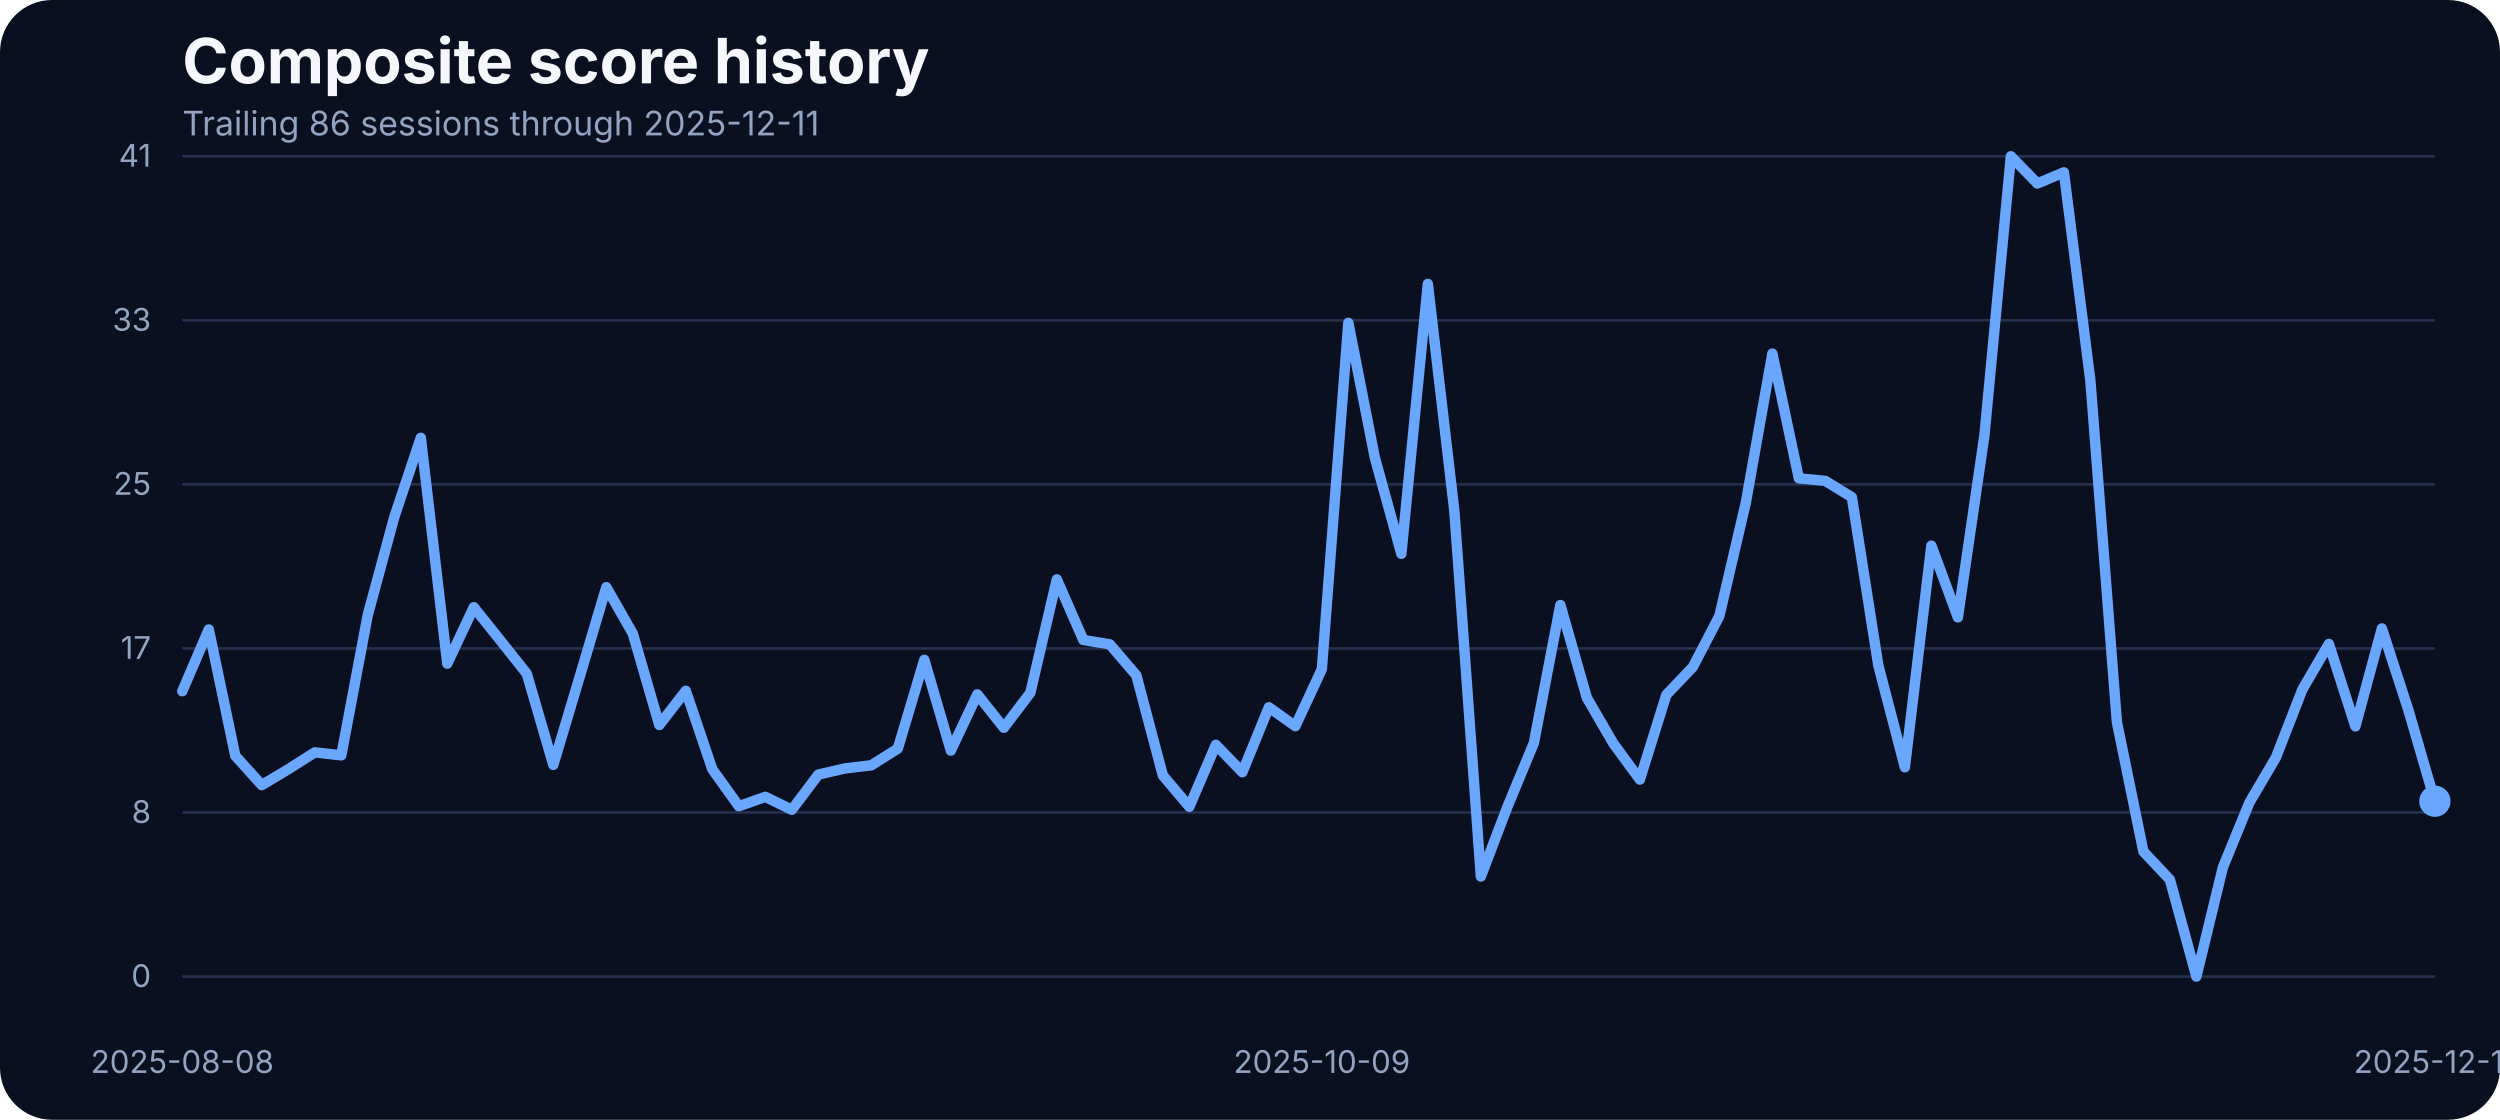
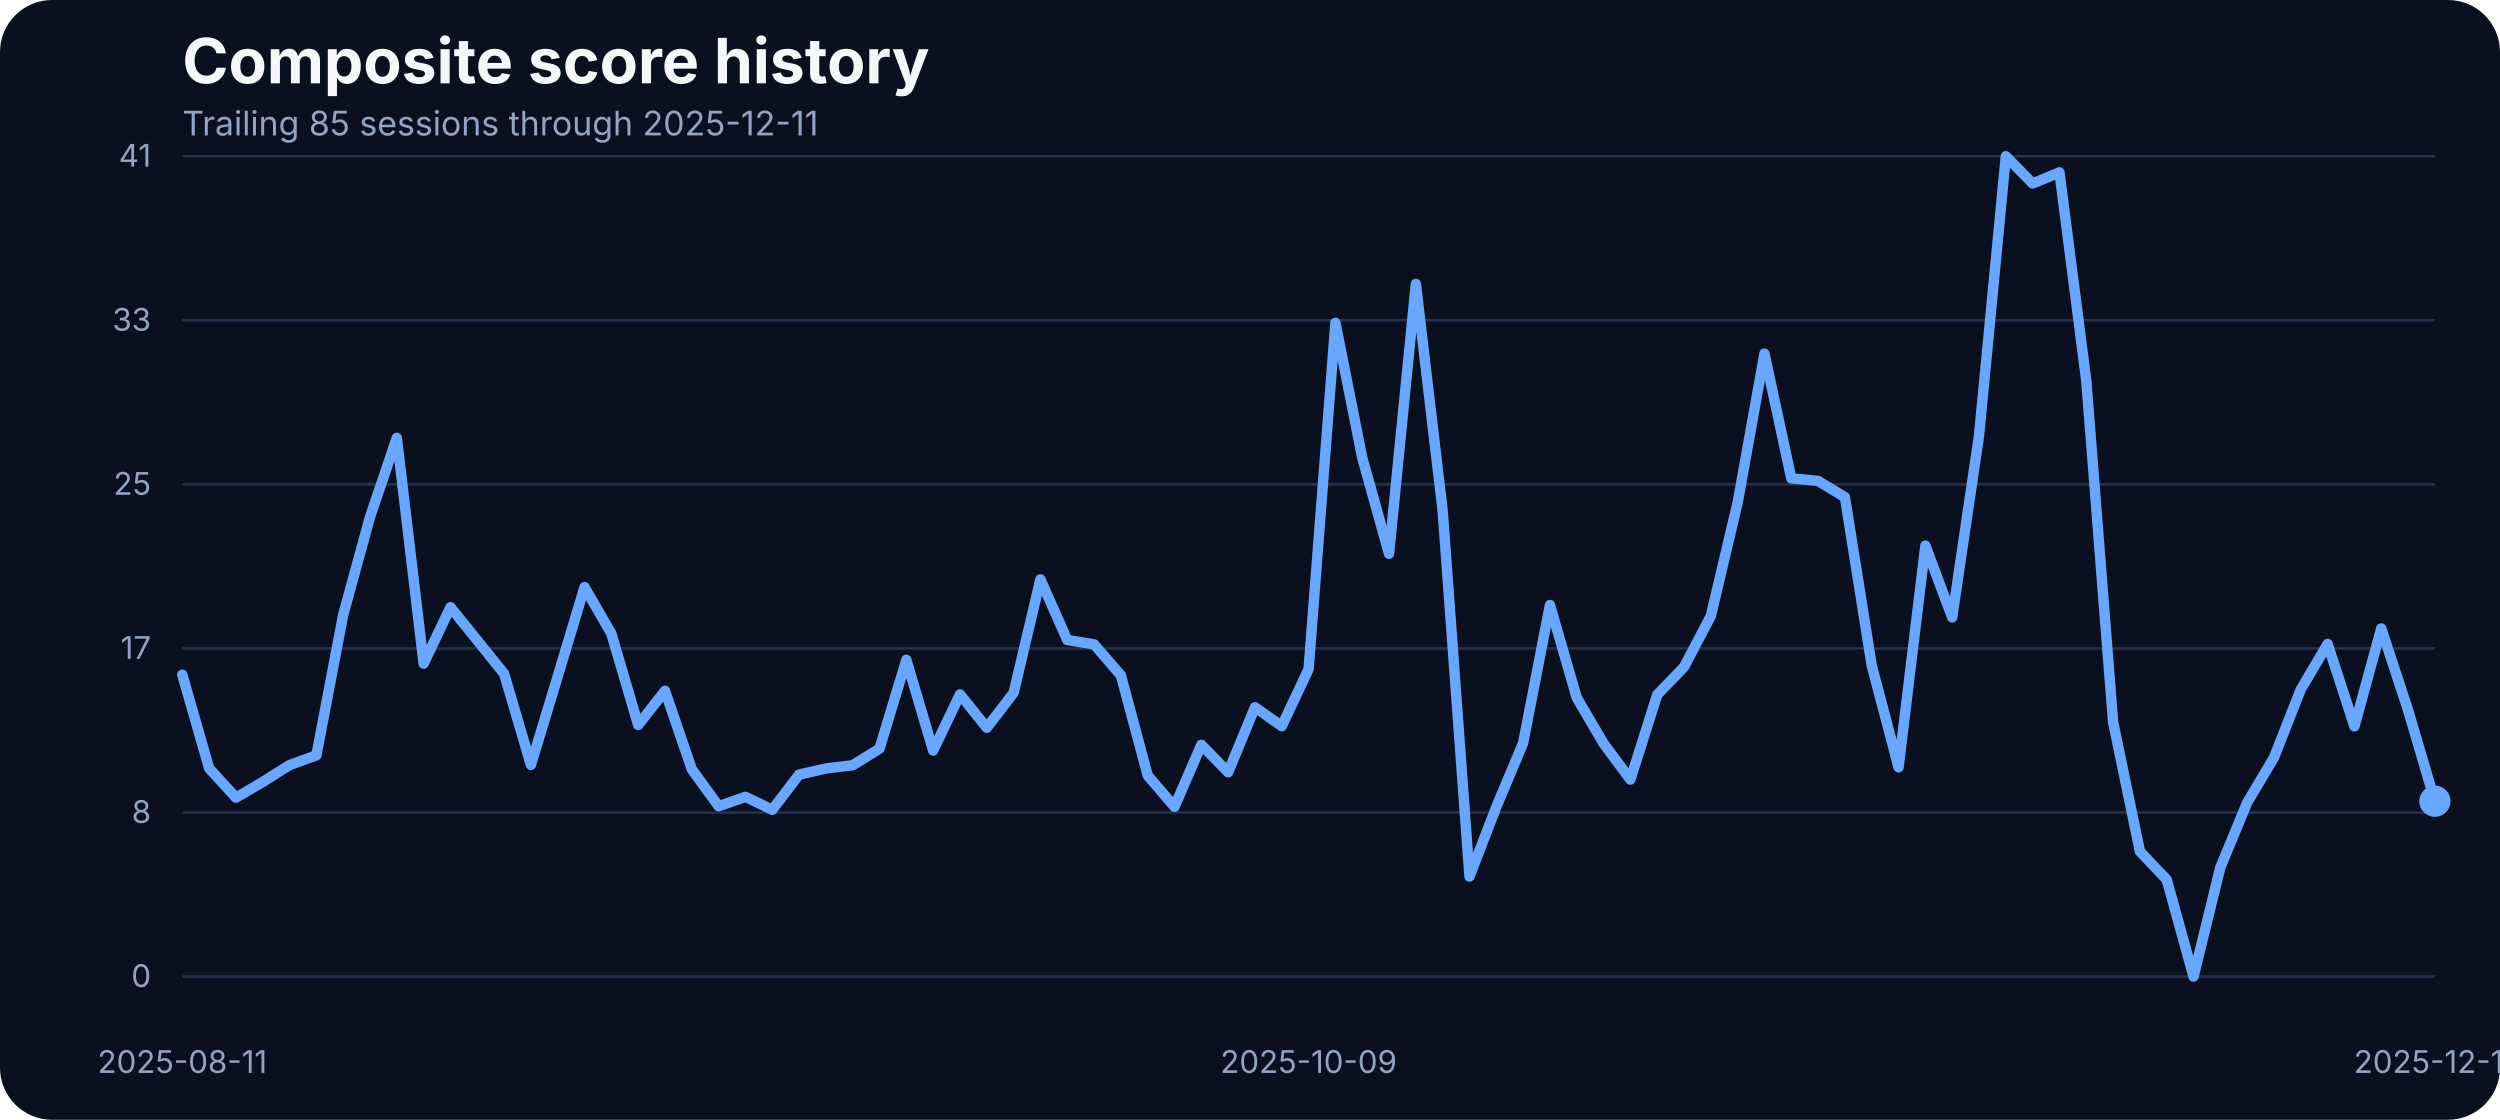
<svg xmlns="http://www.w3.org/2000/svg" width="960" height="430" viewBox="0 0 960 430" role="img" aria-label="Composite score history">
  <rect width="100%" height="100%" fill="#0b1020" rx="20" />
  <text x="70" y="32" fill="#f5f7fb" font-family="Inter, Arial, sans-serif" font-size="24" font-weight="700">Composite score history</text>
-   <text x="70" y="52" fill="#93a4c3" font-family="Inter, Arial, sans-serif" font-size="13">Trailing 86 sessions through 2025-12-11</text>
+   <text x="70" y="52" fill="#93a4c3" font-family="Inter, Arial, sans-serif" font-size="13">Trailing 85 sessions through 2025-12-11</text>
  <line x1="70" x2="935" y1="375.00" y2="375.00" stroke="#27314e" stroke-width="1" />
  <text x="58" y="379.00" text-anchor="end" fill="#93a4c3" font-family="Inter, Arial, sans-serif" font-size="12">0</text>
  <line x1="70" x2="935" y1="312.00" y2="312.00" stroke="#27314e" stroke-width="1" />
  <text x="58" y="316.00" text-anchor="end" fill="#93a4c3" font-family="Inter, Arial, sans-serif" font-size="12">8</text>
  <line x1="70" x2="935" y1="249.00" y2="249.00" stroke="#27314e" stroke-width="1" />
  <text x="58" y="253.00" text-anchor="end" fill="#93a4c3" font-family="Inter, Arial, sans-serif" font-size="12">17</text>
  <line x1="70" x2="935" y1="186.00" y2="186.00" stroke="#27314e" stroke-width="1" />
  <text x="58" y="190.00" text-anchor="end" fill="#93a4c3" font-family="Inter, Arial, sans-serif" font-size="12">25</text>
  <line x1="70" x2="935" y1="123.00" y2="123.00" stroke="#27314e" stroke-width="1" />
  <text x="58" y="127.00" text-anchor="end" fill="#93a4c3" font-family="Inter, Arial, sans-serif" font-size="12">33</text>
  <line x1="70" x2="935" y1="60.00" y2="60.00" stroke="#27314e" stroke-width="1" />
  <text x="58" y="64.00" text-anchor="end" fill="#93a4c3" font-family="Inter, Arial, sans-serif" font-size="12">41</text>
-   <text x="70.00" y="412" text-anchor="middle" fill="#93a4c3" font-family="Inter, Arial, sans-serif" font-size="12">2025-08-08</text>
-   <text x="507.59" y="412" text-anchor="middle" fill="#93a4c3" font-family="Inter, Arial, sans-serif" font-size="12">2025-10-09</text>
+   <text x="70.00" y="412" text-anchor="middle" fill="#93a4c3" font-family="Inter, Arial, sans-serif" font-size="12">2025-08-11</text>
+   <text x="502.50" y="412" text-anchor="middle" fill="#93a4c3" font-family="Inter, Arial, sans-serif" font-size="12">2025-10-09</text>
  <text x="935.00" y="412" text-anchor="middle" fill="#93a4c3" font-family="Inter, Arial, sans-serif" font-size="12">2025-12-11</text>
-   <path d="M 70.00 265.42 L 80.18 241.71 L 90.35 290.21 L 100.53 301.49 L 110.71 295.39 L 120.88 288.91 L 131.06 290.05 L 141.24 236.07 L 151.41 198.55 L 161.59 168.13 L 171.76 254.83 L 181.94 233.17 L 192.12 245.90 L 202.29 258.71 L 212.47 293.71 L 222.65 259.71 L 232.82 225.47 L 243.00 243.31 L 253.18 278.39 L 263.35 265.27 L 273.53 295.39 L 283.71 309.58 L 293.88 305.99 L 304.06 310.95 L 314.24 297.45 L 324.41 295.09 L 334.59 293.87 L 344.76 287.46 L 354.94 253.38 L 365.12 288.22 L 375.29 266.64 L 385.47 279.46 L 395.65 266.03 L 405.82 222.49 L 416.00 245.75 L 426.18 247.43 L 436.35 259.32 L 446.53 297.76 L 456.71 309.80 L 466.88 286.01 L 477.06 296.54 L 487.24 271.60 L 497.41 278.85 L 507.59 256.96 L 517.76 123.98 L 527.94 175.75 L 538.12 212.66 L 548.29 109.03 L 558.47 196.19 L 568.65 336.57 L 578.82 309.88 L 589.00 285.33 L 599.18 232.33 L 609.35 267.94 L 619.53 285.48 L 629.71 299.36 L 639.88 266.80 L 650.06 256.12 L 660.24 236.53 L 670.41 192.98 L 680.59 135.80 L 690.76 183.68 L 700.94 184.67 L 711.12 190.93 L 721.29 255.59 L 731.47 294.63 L 741.65 209.53 L 751.82 237.06 L 762.00 167.36 L 772.18 60.00 L 782.35 70.45 L 792.53 66.18 L 802.71 146.17 L 812.88 277.24 L 823.06 326.96 L 833.24 337.79 L 843.41 375.00 L 853.59 333.06 L 863.76 308.20 L 873.94 290.89 L 884.12 264.74 L 894.29 247.28 L 904.47 278.92 L 914.65 241.33 L 924.82 272.67 L 935.00 307.67" fill="none" stroke="#69a7ff" stroke-width="4" stroke-linecap="round" stroke-linejoin="round" />
+   <path d="M 70.00 259.10 L 80.30 295.01 L 90.60 306.30 L 100.89 300.27 L 111.19 293.79 L 121.49 290.05 L 131.79 236.07 L 142.08 198.55 L 152.38 168.13 L 162.68 254.83 L 172.98 233.17 L 183.27 245.90 L 193.57 258.71 L 203.87 293.71 L 214.17 259.71 L 224.46 225.47 L 234.76 243.31 L 245.06 278.39 L 255.36 265.27 L 265.65 295.39 L 275.95 309.58 L 286.25 305.99 L 296.55 310.95 L 306.85 297.45 L 317.14 295.09 L 327.44 293.87 L 337.74 287.46 L 348.04 253.38 L 358.33 288.22 L 368.63 266.64 L 378.93 279.46 L 389.23 266.03 L 399.52 222.49 L 409.82 245.75 L 420.12 247.43 L 430.42 259.32 L 440.71 297.76 L 451.01 309.80 L 461.31 286.01 L 471.61 296.54 L 481.90 271.60 L 492.20 278.85 L 502.50 256.96 L 512.80 123.98 L 523.10 175.75 L 533.39 212.66 L 543.69 109.03 L 553.99 196.19 L 564.29 336.57 L 574.58 309.88 L 584.88 285.33 L 595.18 232.33 L 605.48 267.94 L 615.77 285.48 L 626.07 299.36 L 636.37 266.80 L 646.67 256.12 L 656.96 236.53 L 667.26 192.98 L 677.56 135.80 L 687.86 183.68 L 698.15 184.67 L 708.45 190.93 L 718.75 255.59 L 729.05 294.63 L 739.35 209.53 L 749.64 237.06 L 759.94 167.36 L 770.24 60.00 L 780.54 70.45 L 790.83 66.18 L 801.13 146.17 L 811.43 277.24 L 821.73 326.96 L 832.02 337.79 L 842.32 375.00 L 852.62 333.06 L 862.92 308.20 L 873.21 290.89 L 883.51 264.74 L 893.81 247.28 L 904.11 278.92 L 914.40 241.33 L 924.70 272.67 L 935.00 307.67" fill="none" stroke="#69a7ff" stroke-width="4" stroke-linecap="round" stroke-linejoin="round" />
  <circle cx="935.00" cy="307.67" r="6" fill="#69a7ff" />
</svg>
